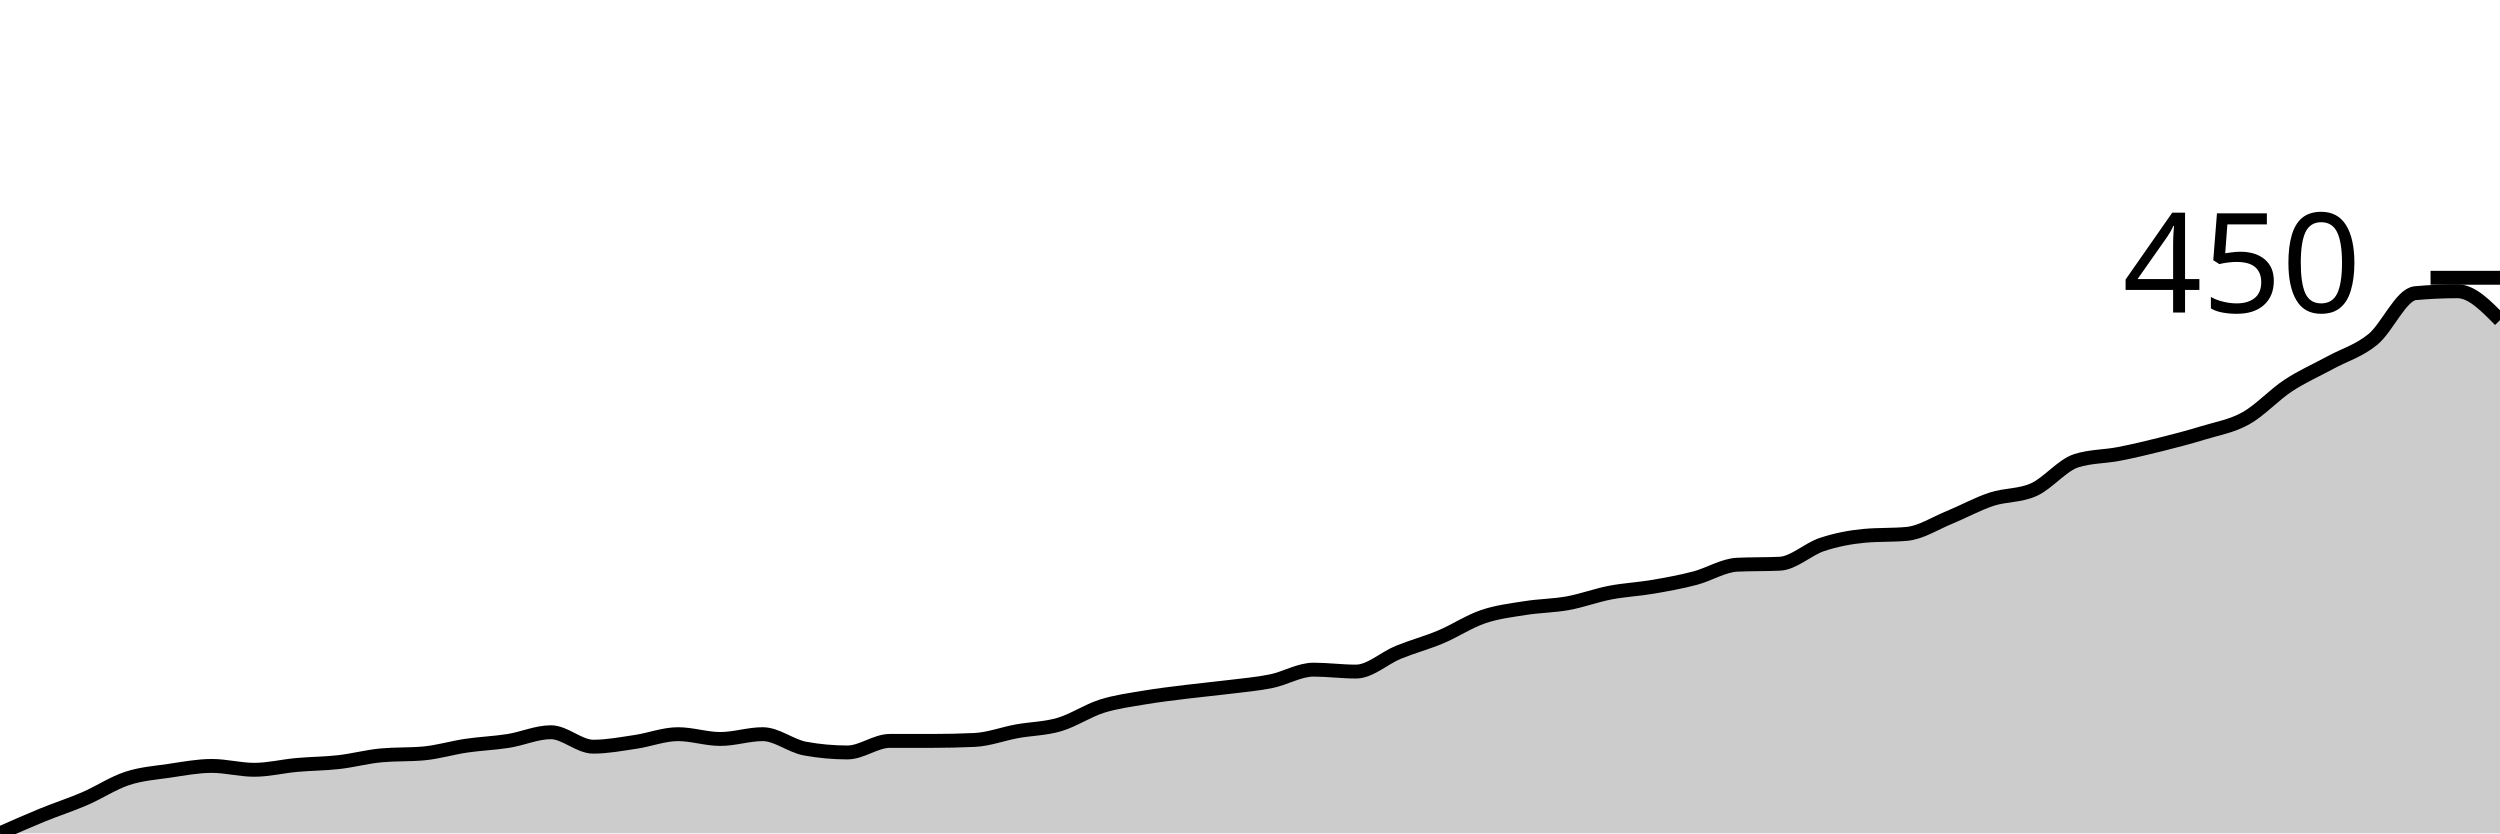
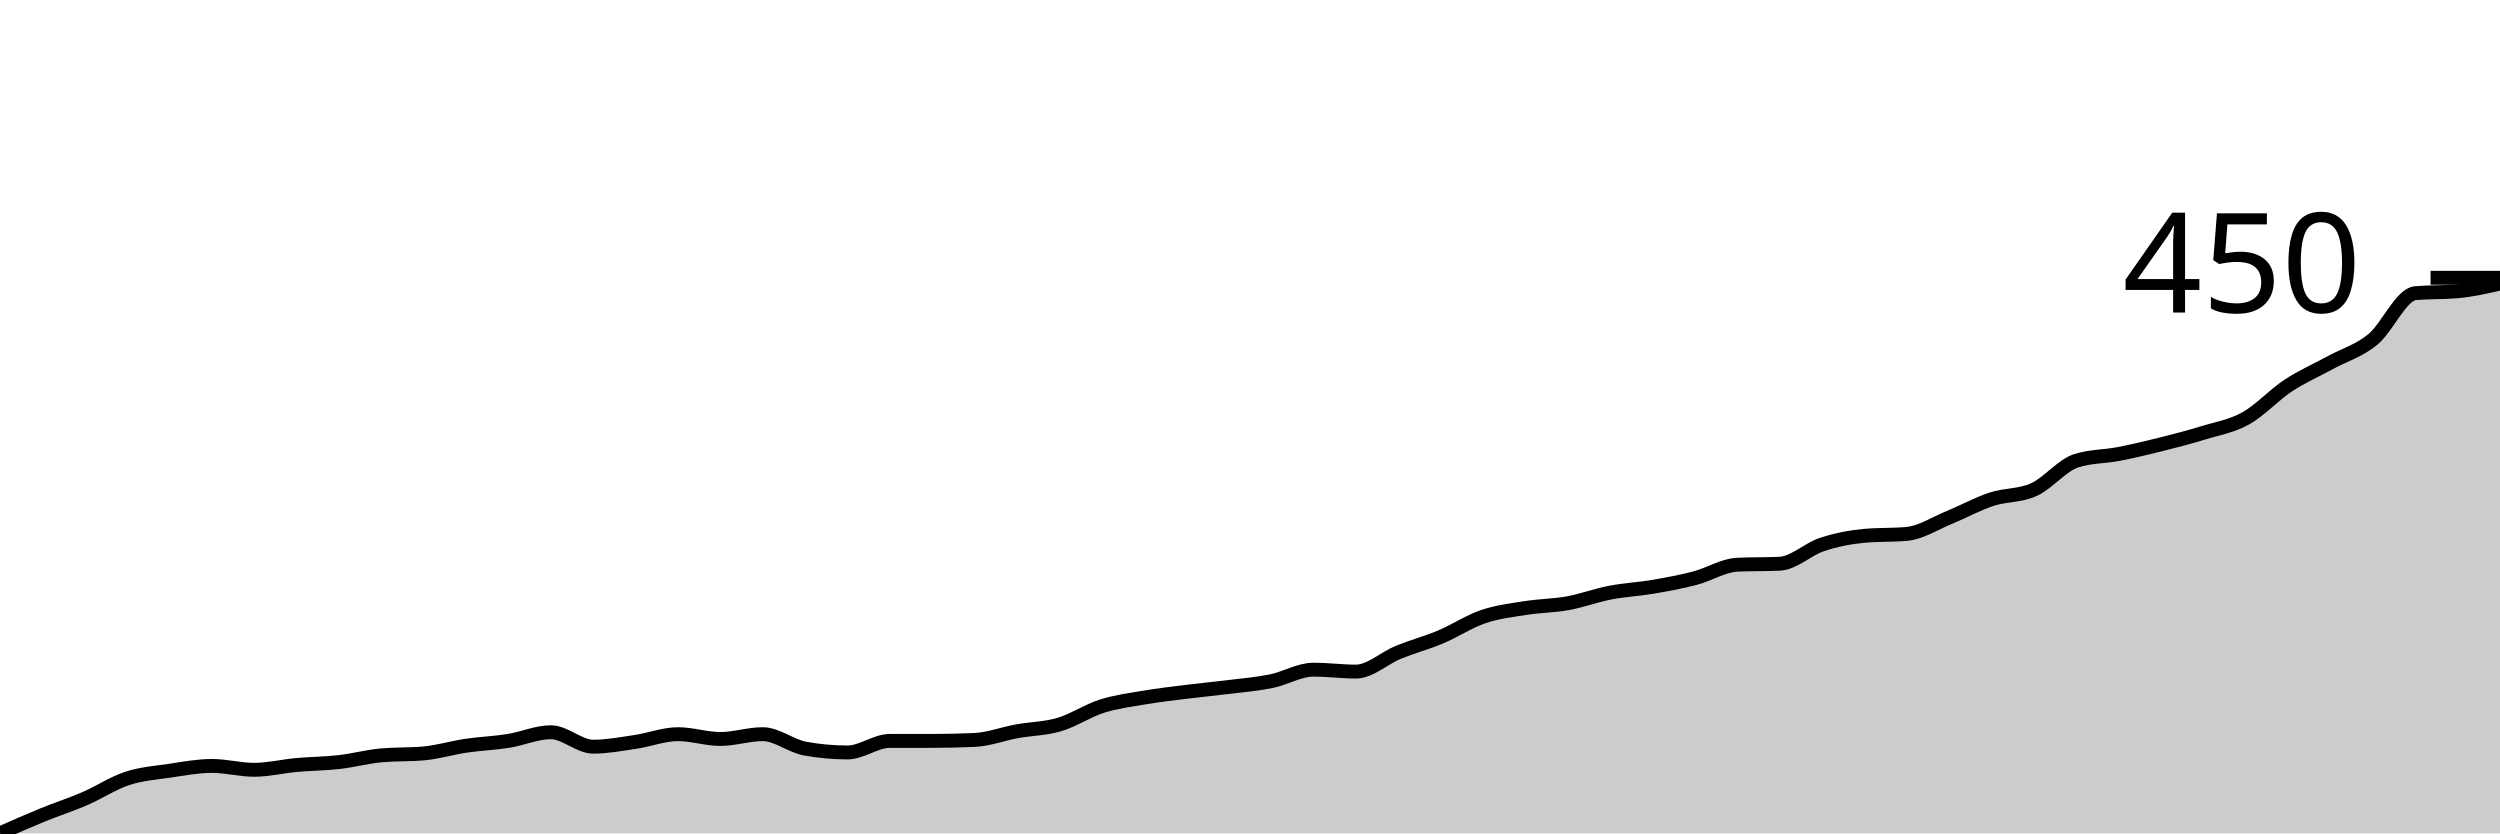
<svg xmlns="http://www.w3.org/2000/svg" viewBox="0 0 180 60">
  <g transform="translate(0,20)">
-     <path class="area" fill="rgba(0, 0, 0, 0.2)" d="M0,40C1.017,39.549,2.034,39.099,3.051,38.683C4.068,38.267,5.085,37.943,6.102,37.504C7.119,37.065,8.136,36.384,9.153,36.049C10.169,35.713,11.186,35.644,12.203,35.494C13.22,35.344,14.237,35.147,15.254,35.147C16.271,35.147,17.288,35.425,18.305,35.425C19.322,35.425,20.339,35.17,21.356,35.078C22.373,34.986,23.39,34.986,24.407,34.87C25.424,34.754,26.441,34.477,27.458,34.385C28.475,34.292,29.492,34.339,30.508,34.246C31.525,34.154,32.542,33.842,33.559,33.692C34.576,33.541,35.593,33.507,36.61,33.345C37.627,33.183,38.644,32.721,39.661,32.721C40.678,32.721,41.695,33.761,42.712,33.761C43.729,33.761,44.746,33.564,45.763,33.414C46.78,33.264,47.797,32.86,48.814,32.86C49.831,32.86,50.847,33.206,51.864,33.206C52.881,33.206,53.898,32.86,54.915,32.86C55.932,32.86,56.949,33.715,57.966,33.899C58.983,34.084,60,34.177,61.017,34.177C62.034,34.177,63.051,33.345,64.068,33.345C65.085,33.345,66.102,33.345,67.119,33.345C68.136,33.345,69.153,33.322,70.169,33.276C71.186,33.229,72.203,32.837,73.22,32.652C74.237,32.467,75.254,32.467,76.271,32.166C77.288,31.866,78.305,31.173,79.322,30.849C80.339,30.526,81.356,30.399,82.373,30.225C83.39,30.052,84.407,29.936,85.424,29.809C86.441,29.682,87.458,29.59,88.475,29.463C89.492,29.336,90.508,29.255,91.525,29.047C92.542,28.839,93.559,28.215,94.576,28.215C95.593,28.215,96.61,28.354,97.627,28.354C98.644,28.354,99.661,27.383,100.678,26.967C101.695,26.551,102.712,26.285,103.729,25.858C104.746,25.43,105.763,24.749,106.78,24.402C107.797,24.055,108.814,23.94,109.831,23.778C110.847,23.616,111.864,23.616,112.881,23.432C113.898,23.247,114.915,22.865,115.932,22.669C116.949,22.473,117.966,22.426,118.983,22.253C120,22.08,121.017,21.895,122.034,21.629C123.051,21.363,124.068,20.705,125.085,20.659C126.102,20.612,127.119,20.635,128.136,20.589C129.153,20.543,130.169,19.538,131.186,19.203C132.203,18.868,133.22,18.671,134.237,18.579C135.254,18.486,136.271,18.533,137.288,18.44C138.305,18.348,139.322,17.678,140.339,17.262C141.356,16.846,142.373,16.28,143.39,15.945C144.407,15.609,145.424,15.713,146.441,15.251C147.458,14.789,148.475,13.495,149.492,13.172C150.508,12.848,151.525,12.883,152.542,12.686C153.559,12.49,154.576,12.247,155.593,11.993C156.61,11.739,157.627,11.473,158.644,11.161C159.661,10.849,160.678,10.687,161.695,10.121C162.712,9.555,163.729,8.434,164.746,7.764C165.763,7.094,166.78,6.655,167.797,6.101C168.814,5.546,169.831,5.269,170.847,4.437C171.864,3.605,172.881,1.202,173.898,1.109C174.915,1.017,175.932,0.971,176.949,0.971C177.966,0.971,178.983,2.01,180,3.05L180,40C178.983,40,177.966,40,176.949,40C175.932,40,174.915,40,173.898,40C172.881,40,171.864,40,170.847,40C169.831,40,168.814,40,167.797,40C166.78,40,165.763,40,164.746,40C163.729,40,162.712,40,161.695,40C160.678,40,159.661,40,158.644,40C157.627,40,156.61,40,155.593,40C154.576,40,153.559,40,152.542,40C151.525,40,150.508,40,149.492,40C148.475,40,147.458,40,146.441,40C145.424,40,144.407,40,143.39,40C142.373,40,141.356,40,140.339,40C139.322,40,138.305,40,137.288,40C136.271,40,135.254,40,134.237,40C133.22,40,132.203,40,131.186,40C130.169,40,129.153,40,128.136,40C127.119,40,126.102,40,125.085,40C124.068,40,123.051,40,122.034,40C121.017,40,120,40,118.983,40C117.966,40,116.949,40,115.932,40C114.915,40,113.898,40,112.881,40C111.864,40,110.847,40,109.831,40C108.814,40,107.797,40,106.78,40C105.763,40,104.746,40,103.729,40C102.712,40,101.695,40,100.678,40C99.661,40,98.644,40,97.627,40C96.61,40,95.593,40,94.576,40C93.559,40,92.542,40,91.525,40C90.508,40,89.492,40,88.475,40C87.458,40,86.441,40,85.424,40C84.407,40,83.39,40,82.373,40C81.356,40,80.339,40,79.322,40C78.305,40,77.288,40,76.271,40C75.254,40,74.237,40,73.22,40C72.203,40,71.186,40,70.169,40C69.153,40,68.136,40,67.119,40C66.102,40,65.085,40,64.068,40C63.051,40,62.034,40,61.017,40C60,40,58.983,40,57.966,40C56.949,40,55.932,40,54.915,40C53.898,40,52.881,40,51.864,40C50.847,40,49.831,40,48.814,40C47.797,40,46.78,40,45.763,40C44.746,40,43.729,40,42.712,40C41.695,40,40.678,40,39.661,40C38.644,40,37.627,40,36.61,40C35.593,40,34.576,40,33.559,40C32.542,40,31.525,40,30.508,40C29.492,40,28.475,40,27.458,40C26.441,40,25.424,40,24.407,40C23.39,40,22.373,40,21.356,40C20.339,40,19.322,40,18.305,40C17.288,40,16.271,40,15.254,40C14.237,40,13.22,40,12.203,40C11.186,40,10.169,40,9.153,40C8.136,40,7.119,40,6.102,40C5.085,40,4.068,40,3.051,40C2.034,40,1.017,40,0,40Z" />
-     <path class="line" stroke="black" fill="none" d="M0,40C1.017,39.549,2.034,39.099,3.051,38.683C4.068,38.267,5.085,37.943,6.102,37.504C7.119,37.065,8.136,36.384,9.153,36.049C10.169,35.713,11.186,35.644,12.203,35.494C13.22,35.344,14.237,35.147,15.254,35.147C16.271,35.147,17.288,35.425,18.305,35.425C19.322,35.425,20.339,35.17,21.356,35.078C22.373,34.986,23.39,34.986,24.407,34.87C25.424,34.754,26.441,34.477,27.458,34.385C28.475,34.292,29.492,34.339,30.508,34.246C31.525,34.154,32.542,33.842,33.559,33.692C34.576,33.541,35.593,33.507,36.61,33.345C37.627,33.183,38.644,32.721,39.661,32.721C40.678,32.721,41.695,33.761,42.712,33.761C43.729,33.761,44.746,33.564,45.763,33.414C46.78,33.264,47.797,32.86,48.814,32.86C49.831,32.86,50.847,33.206,51.864,33.206C52.881,33.206,53.898,32.86,54.915,32.86C55.932,32.86,56.949,33.715,57.966,33.899C58.983,34.084,60,34.177,61.017,34.177C62.034,34.177,63.051,33.345,64.068,33.345C65.085,33.345,66.102,33.345,67.119,33.345C68.136,33.345,69.153,33.322,70.169,33.276C71.186,33.229,72.203,32.837,73.22,32.652C74.237,32.467,75.254,32.467,76.271,32.166C77.288,31.866,78.305,31.173,79.322,30.849C80.339,30.526,81.356,30.399,82.373,30.225C83.39,30.052,84.407,29.936,85.424,29.809C86.441,29.682,87.458,29.59,88.475,29.463C89.492,29.336,90.508,29.255,91.525,29.047C92.542,28.839,93.559,28.215,94.576,28.215C95.593,28.215,96.61,28.354,97.627,28.354C98.644,28.354,99.661,27.383,100.678,26.967C101.695,26.551,102.712,26.285,103.729,25.858C104.746,25.43,105.763,24.749,106.78,24.402C107.797,24.055,108.814,23.94,109.831,23.778C110.847,23.616,111.864,23.616,112.881,23.432C113.898,23.247,114.915,22.865,115.932,22.669C116.949,22.473,117.966,22.426,118.983,22.253C120,22.08,121.017,21.895,122.034,21.629C123.051,21.363,124.068,20.705,125.085,20.659C126.102,20.612,127.119,20.635,128.136,20.589C129.153,20.543,130.169,19.538,131.186,19.203C132.203,18.868,133.22,18.671,134.237,18.579C135.254,18.486,136.271,18.533,137.288,18.44C138.305,18.348,139.322,17.678,140.339,17.262C141.356,16.846,142.373,16.28,143.39,15.945C144.407,15.609,145.424,15.713,146.441,15.251C147.458,14.789,148.475,13.495,149.492,13.172C150.508,12.848,151.525,12.883,152.542,12.686C153.559,12.49,154.576,12.247,155.593,11.993C156.61,11.739,157.627,11.473,158.644,11.161C159.661,10.849,160.678,10.687,161.695,10.121C162.712,9.555,163.729,8.434,164.746,7.764C165.763,7.094,166.78,6.655,167.797,6.101C168.814,5.546,169.831,5.269,170.847,4.437C171.864,3.605,172.881,1.202,173.898,1.109C174.915,1.017,175.932,0.971,176.949,0.971C177.966,0.971,178.983,2.01,180,3.05" />
+     <path class="area" fill="rgba(0, 0, 0, 0.2)" d="M0,40C1.017,39.549,2.034,39.099,3.051,38.683C4.068,38.267,5.085,37.943,6.102,37.504C7.119,37.065,8.136,36.384,9.153,36.049C10.169,35.713,11.186,35.644,12.203,35.494C13.22,35.344,14.237,35.147,15.254,35.147C16.271,35.147,17.288,35.425,18.305,35.425C19.322,35.425,20.339,35.17,21.356,35.078C22.373,34.986,23.39,34.986,24.407,34.87C25.424,34.754,26.441,34.477,27.458,34.385C28.475,34.292,29.492,34.339,30.508,34.246C31.525,34.154,32.542,33.842,33.559,33.692C34.576,33.541,35.593,33.507,36.61,33.345C37.627,33.183,38.644,32.721,39.661,32.721C40.678,32.721,41.695,33.761,42.712,33.761C43.729,33.761,44.746,33.564,45.763,33.414C46.78,33.264,47.797,32.86,48.814,32.86C49.831,32.86,50.847,33.206,51.864,33.206C52.881,33.206,53.898,32.86,54.915,32.86C55.932,32.86,56.949,33.715,57.966,33.899C58.983,34.084,60,34.177,61.017,34.177C62.034,34.177,63.051,33.345,64.068,33.345C65.085,33.345,66.102,33.345,67.119,33.345C68.136,33.345,69.153,33.322,70.169,33.276C71.186,33.229,72.203,32.837,73.22,32.652C74.237,32.467,75.254,32.467,76.271,32.166C77.288,31.866,78.305,31.173,79.322,30.849C80.339,30.526,81.356,30.399,82.373,30.225C83.39,30.052,84.407,29.936,85.424,29.809C86.441,29.682,87.458,29.59,88.475,29.463C89.492,29.336,90.508,29.255,91.525,29.047C92.542,28.839,93.559,28.215,94.576,28.215C95.593,28.215,96.61,28.354,97.627,28.354C98.644,28.354,99.661,27.383,100.678,26.967C101.695,26.551,102.712,26.285,103.729,25.858C104.746,25.43,105.763,24.749,106.78,24.402C107.797,24.055,108.814,23.94,109.831,23.778C110.847,23.616,111.864,23.616,112.881,23.432C113.898,23.247,114.915,22.865,115.932,22.669C116.949,22.473,117.966,22.426,118.983,22.253C120,22.08,121.017,21.895,122.034,21.629C123.051,21.363,124.068,20.705,125.085,20.659C126.102,20.612,127.119,20.635,128.136,20.589C129.153,20.543,130.169,19.538,131.186,19.203C132.203,18.868,133.22,18.671,134.237,18.579C135.254,18.486,136.271,18.533,137.288,18.44C138.305,18.348,139.322,17.678,140.339,17.262C141.356,16.846,142.373,16.28,143.39,15.945C144.407,15.609,145.424,15.713,146.441,15.251C147.458,14.789,148.475,13.495,149.492,13.172C150.508,12.848,151.525,12.883,152.542,12.686C153.559,12.49,154.576,12.247,155.593,11.993C156.61,11.739,157.627,11.473,158.644,11.161C159.661,10.849,160.678,10.687,161.695,10.121C162.712,9.555,163.729,8.434,164.746,7.764C165.763,7.094,166.78,6.655,167.797,6.101C168.814,5.546,169.831,5.269,170.847,4.437C171.864,3.605,172.881,1.202,173.898,1.109C174.915,1.017,175.932,1.063,176.949,0.971C177.966,0.878,178.983,0.647,180,0.416L180,40C178.983,40,177.966,40,176.949,40C175.932,40,174.915,40,173.898,40C172.881,40,171.864,40,170.847,40C169.831,40,168.814,40,167.797,40C166.78,40,165.763,40,164.746,40C163.729,40,162.712,40,161.695,40C160.678,40,159.661,40,158.644,40C157.627,40,156.61,40,155.593,40C154.576,40,153.559,40,152.542,40C151.525,40,150.508,40,149.492,40C148.475,40,147.458,40,146.441,40C145.424,40,144.407,40,143.39,40C142.373,40,141.356,40,140.339,40C139.322,40,138.305,40,137.288,40C136.271,40,135.254,40,134.237,40C133.22,40,132.203,40,131.186,40C130.169,40,129.153,40,128.136,40C127.119,40,126.102,40,125.085,40C124.068,40,123.051,40,122.034,40C121.017,40,120,40,118.983,40C117.966,40,116.949,40,115.932,40C114.915,40,113.898,40,112.881,40C111.864,40,110.847,40,109.831,40C108.814,40,107.797,40,106.78,40C105.763,40,104.746,40,103.729,40C102.712,40,101.695,40,100.678,40C99.661,40,98.644,40,97.627,40C96.61,40,95.593,40,94.576,40C93.559,40,92.542,40,91.525,40C90.508,40,89.492,40,88.475,40C87.458,40,86.441,40,85.424,40C84.407,40,83.39,40,82.373,40C81.356,40,80.339,40,79.322,40C78.305,40,77.288,40,76.271,40C75.254,40,74.237,40,73.22,40C72.203,40,71.186,40,70.169,40C69.153,40,68.136,40,67.119,40C66.102,40,65.085,40,64.068,40C63.051,40,62.034,40,61.017,40C60,40,58.983,40,57.966,40C56.949,40,55.932,40,54.915,40C53.898,40,52.881,40,51.864,40C50.847,40,49.831,40,48.814,40C47.797,40,46.78,40,45.763,40C44.746,40,43.729,40,42.712,40C41.695,40,40.678,40,39.661,40C38.644,40,37.627,40,36.61,40C35.593,40,34.576,40,33.559,40C32.542,40,31.525,40,30.508,40C29.492,40,28.475,40,27.458,40C26.441,40,25.424,40,24.407,40C23.39,40,22.373,40,21.356,40C20.339,40,19.322,40,18.305,40C17.288,40,16.271,40,15.254,40C14.237,40,13.22,40,12.203,40C11.186,40,10.169,40,9.153,40C8.136,40,7.119,40,6.102,40C5.085,40,4.068,40,3.051,40C2.034,40,1.017,40,0,40Z" />
+     <path class="line" stroke="black" fill="none" d="M0,40C1.017,39.549,2.034,39.099,3.051,38.683C4.068,38.267,5.085,37.943,6.102,37.504C7.119,37.065,8.136,36.384,9.153,36.049C10.169,35.713,11.186,35.644,12.203,35.494C13.22,35.344,14.237,35.147,15.254,35.147C16.271,35.147,17.288,35.425,18.305,35.425C19.322,35.425,20.339,35.17,21.356,35.078C22.373,34.986,23.39,34.986,24.407,34.87C25.424,34.754,26.441,34.477,27.458,34.385C28.475,34.292,29.492,34.339,30.508,34.246C31.525,34.154,32.542,33.842,33.559,33.692C34.576,33.541,35.593,33.507,36.61,33.345C37.627,33.183,38.644,32.721,39.661,32.721C40.678,32.721,41.695,33.761,42.712,33.761C43.729,33.761,44.746,33.564,45.763,33.414C46.78,33.264,47.797,32.86,48.814,32.86C49.831,32.86,50.847,33.206,51.864,33.206C52.881,33.206,53.898,32.86,54.915,32.86C55.932,32.86,56.949,33.715,57.966,33.899C58.983,34.084,60,34.177,61.017,34.177C62.034,34.177,63.051,33.345,64.068,33.345C65.085,33.345,66.102,33.345,67.119,33.345C68.136,33.345,69.153,33.322,70.169,33.276C71.186,33.229,72.203,32.837,73.22,32.652C74.237,32.467,75.254,32.467,76.271,32.166C77.288,31.866,78.305,31.173,79.322,30.849C80.339,30.526,81.356,30.399,82.373,30.225C83.39,30.052,84.407,29.936,85.424,29.809C86.441,29.682,87.458,29.59,88.475,29.463C89.492,29.336,90.508,29.255,91.525,29.047C92.542,28.839,93.559,28.215,94.576,28.215C95.593,28.215,96.61,28.354,97.627,28.354C98.644,28.354,99.661,27.383,100.678,26.967C101.695,26.551,102.712,26.285,103.729,25.858C104.746,25.43,105.763,24.749,106.78,24.402C107.797,24.055,108.814,23.94,109.831,23.778C110.847,23.616,111.864,23.616,112.881,23.432C113.898,23.247,114.915,22.865,115.932,22.669C116.949,22.473,117.966,22.426,118.983,22.253C120,22.08,121.017,21.895,122.034,21.629C123.051,21.363,124.068,20.705,125.085,20.659C126.102,20.612,127.119,20.635,128.136,20.589C129.153,20.543,130.169,19.538,131.186,19.203C132.203,18.868,133.22,18.671,134.237,18.579C135.254,18.486,136.271,18.533,137.288,18.44C138.305,18.348,139.322,17.678,140.339,17.262C141.356,16.846,142.373,16.28,143.39,15.945C144.407,15.609,145.424,15.713,146.441,15.251C147.458,14.789,148.475,13.495,149.492,13.172C150.508,12.848,151.525,12.883,152.542,12.686C153.559,12.49,154.576,12.247,155.593,11.993C156.61,11.739,157.627,11.473,158.644,11.161C159.661,10.849,160.678,10.687,161.695,10.121C162.712,9.555,163.729,8.434,164.746,7.764C165.763,7.094,166.78,6.655,167.797,6.101C168.814,5.546,169.831,5.269,170.847,4.437C171.864,3.605,172.881,1.202,173.898,1.109C174.915,1.017,175.932,1.063,176.949,0.971C177.966,0.878,178.983,0.647,180,0.416" />
    <path class="axis-ceiling" stroke-width="1" stroke="black" fill="none" d="M175,0L180,0" />
    <text class="axis-ceiling-label" font-family="sans-serif" text-anchor="end" font-size="10px" x="170" y="2.5">450</text>
  </g>
</svg>
